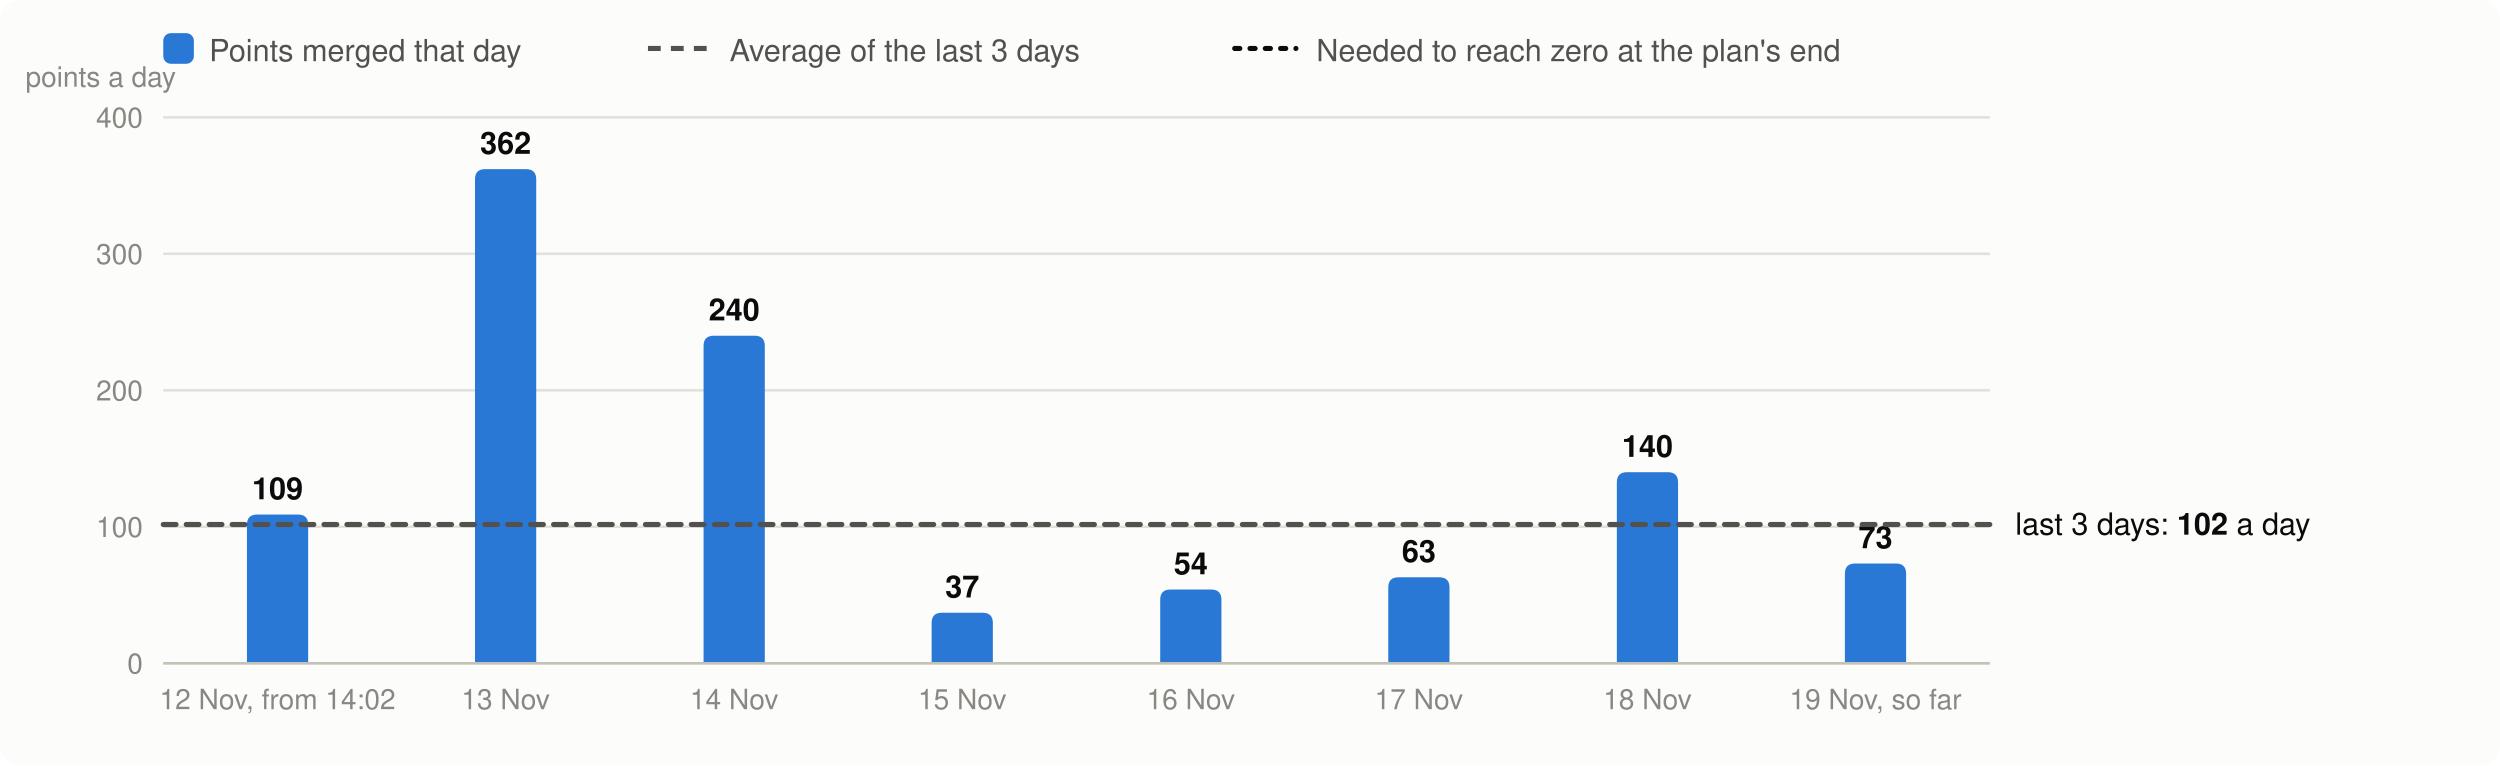
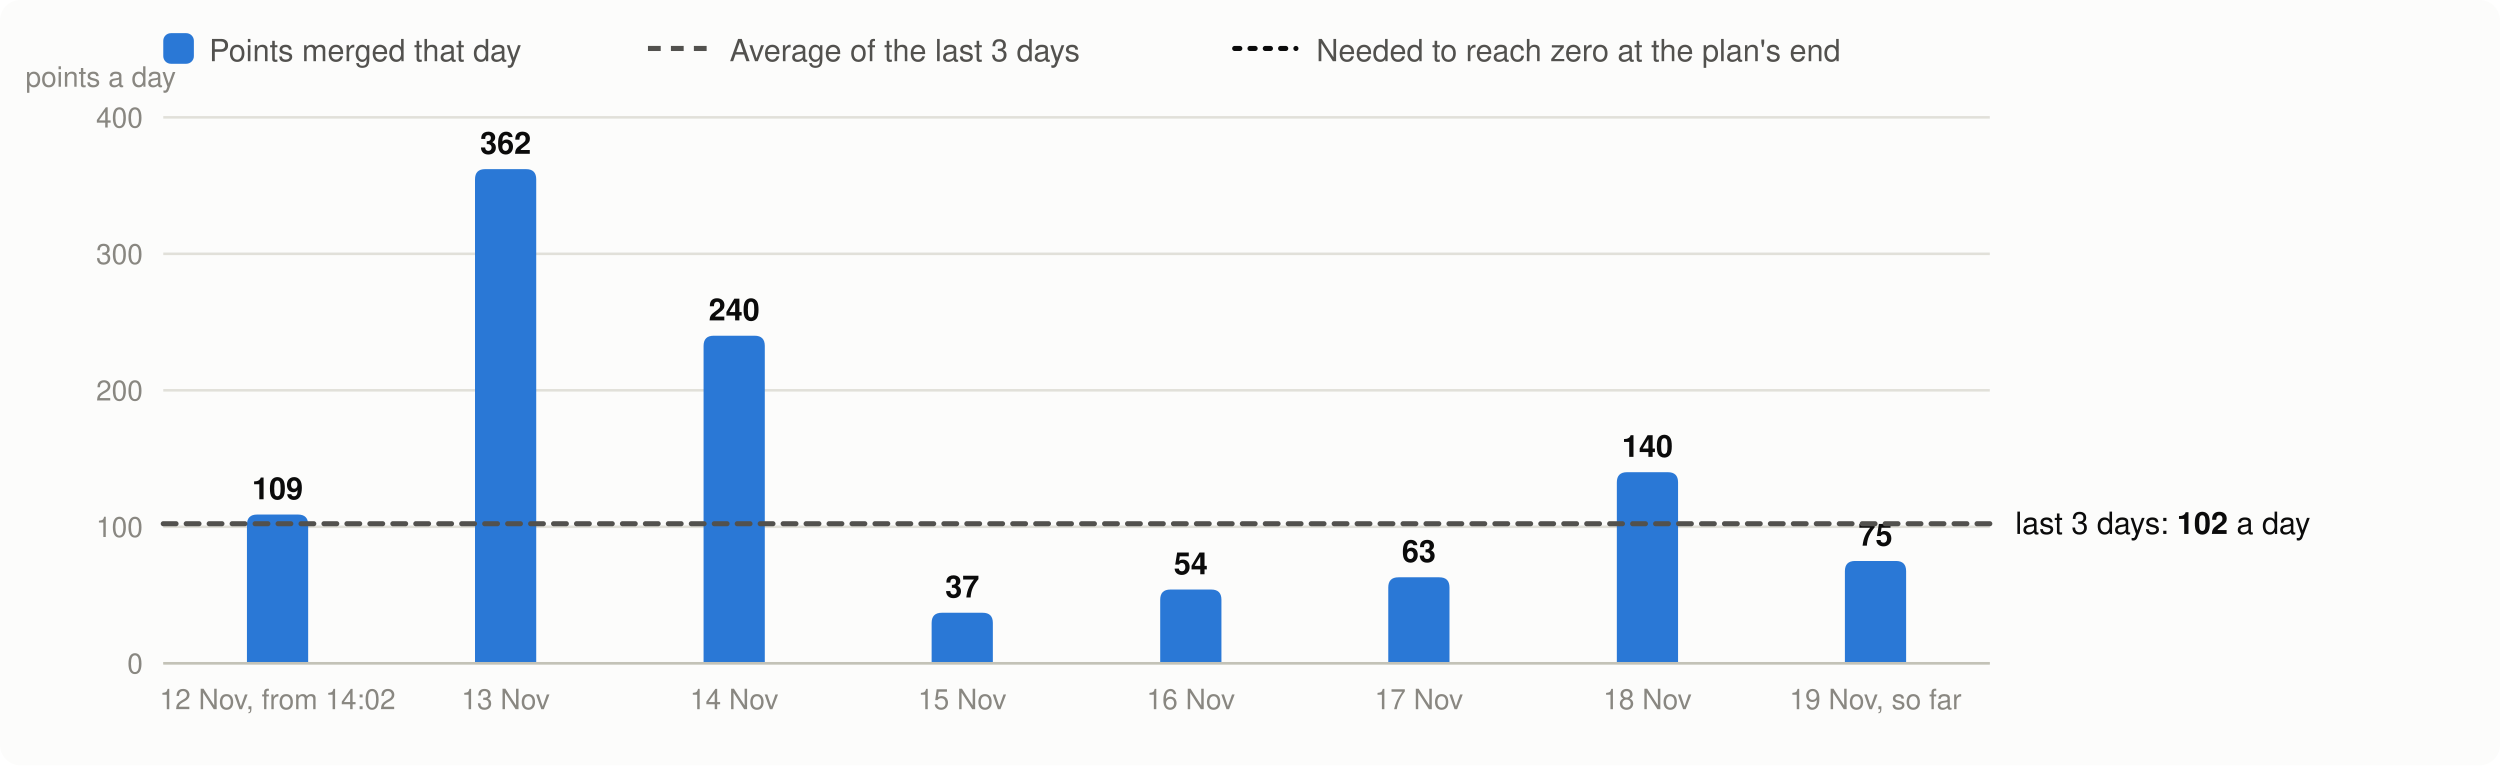
<svg xmlns="http://www.w3.org/2000/svg" viewBox="0 0 980 300" width="980" height="300" font-family="system-ui,-apple-system,Segoe UI,Helvetica,Arial,sans-serif" font-size="13" role="img" aria-label="Velocity: story points merged per day, the 3-day average and the velocity needed">
  <rect width="980" height="300" rx="8" fill="#fcfcfb" />
  <rect x="64" y="13" width="12" height="12" rx="3" fill="#2a78d6" />
  <text x="82" y="24" fill="#52514e" font-size="12">Points merged that day</text>
  <line x1="254" x2="278" y1="19" y2="19" stroke="#52514e" stroke-width="2" stroke-dasharray="5 4" />
  <text x="286" y="24" fill="#52514e" font-size="12">Average of the last 3 days</text>
  <line x1="484" x2="508" y1="19" y2="19" stroke="#0b0b0b" stroke-width="2" stroke-dasharray="2 4" stroke-linecap="round" />
  <text x="516" y="24" fill="#52514e" font-size="12">Needed to reach zero at the plan's end</text>
  <line x1="64" x2="780" y1="260.0" y2="260.0" stroke="#e1e0d9" />
  <text x="56" y="264.0" text-anchor="end" fill="#898781" font-size="11">0</text>
  <line x1="64" x2="780" y1="206.5" y2="206.5" stroke="#e1e0d9" />
  <text x="56" y="210.5" text-anchor="end" fill="#898781" font-size="11">100</text>
  <line x1="64" x2="780" y1="153.0" y2="153.0" stroke="#e1e0d9" />
  <text x="56" y="157.0" text-anchor="end" fill="#898781" font-size="11">200</text>
  <line x1="64" x2="780" y1="99.5" y2="99.5" stroke="#e1e0d9" />
  <text x="56" y="103.5" text-anchor="end" fill="#898781" font-size="11">300</text>
  <line x1="64" x2="780" y1="46.0" y2="46.0" stroke="#e1e0d9" />
  <text x="56" y="50.0" text-anchor="end" fill="#898781" font-size="11">400</text>
  <text x="10" y="34" fill="#898781" font-size="11">points a day</text>
  <path d="M96.8,260.0V205.7Q96.8,201.7 100.8,201.7H116.8Q120.8,201.7 120.8,205.7V260.0Z" fill="#2a78d6" />
  <text x="108.8" y="195.7" text-anchor="middle" fill="#0b0b0b" font-size="12" font-weight="600">109</text>
  <text x="108.8" y="278" text-anchor="middle" fill="#898781" font-size="11">12 Nov, from 14:02</text>
  <path d="M186.2,260.0V70.3Q186.2,66.3 190.2,66.3H206.2Q210.2,66.3 210.2,70.3V260.0Z" fill="#2a78d6" />
  <text x="198.2" y="60.3" text-anchor="middle" fill="#0b0b0b" font-size="12" font-weight="600">362</text>
  <text x="198.2" y="278" text-anchor="middle" fill="#898781" font-size="11">13 Nov</text>
  <path d="M275.8,260.0V135.6Q275.8,131.6 279.8,131.6H295.8Q299.8,131.6 299.8,135.6V260.0Z" fill="#2a78d6" />
  <text x="287.8" y="125.6" text-anchor="middle" fill="#0b0b0b" font-size="12" font-weight="600">240</text>
  <text x="287.8" y="278" text-anchor="middle" fill="#898781" font-size="11">14 Nov</text>
  <path d="M365.2,260.0V244.2Q365.2,240.2 369.2,240.2H385.2Q389.2,240.2 389.2,244.2V260.0Z" fill="#2a78d6" />
  <text x="377.2" y="234.2" text-anchor="middle" fill="#0b0b0b" font-size="12" font-weight="600">37</text>
  <text x="377.2" y="278" text-anchor="middle" fill="#898781" font-size="11">15 Nov</text>
  <path d="M454.8,260.0V235.1Q454.8,231.1 458.8,231.1H474.8Q478.8,231.1 478.8,235.1V260.0Z" fill="#2a78d6" />
  <text x="466.8" y="225.1" text-anchor="middle" fill="#0b0b0b" font-size="12" font-weight="600">54</text>
  <text x="466.8" y="278" text-anchor="middle" fill="#898781" font-size="11">16 Nov</text>
  <path d="M544.2,260.0V230.3Q544.2,226.3 548.2,226.3H564.2Q568.2,226.3 568.2,230.3V260.0Z" fill="#2a78d6" />
  <text x="556.2" y="220.3" text-anchor="middle" fill="#0b0b0b" font-size="12" font-weight="600">63</text>
  <text x="556.2" y="278" text-anchor="middle" fill="#898781" font-size="11">17 Nov</text>
  <path d="M633.8,260.0V189.1Q633.8,185.1 637.8,185.1H653.8Q657.8,185.1 657.8,189.1V260.0Z" fill="#2a78d6" />
  <text x="645.8" y="179.1" text-anchor="middle" fill="#0b0b0b" font-size="12" font-weight="600">140</text>
  <text x="645.8" y="278" text-anchor="middle" fill="#898781" font-size="11">18 Nov</text>
-   <path d="M723.2,260.0V224.9Q723.2,220.9 727.2,220.9H743.2Q747.2,220.9 747.2,224.9V260.0Z" fill="#2a78d6" />
-   <text x="735.2" y="214.9" text-anchor="middle" fill="#0b0b0b" font-size="12" font-weight="600">73</text>
+   <path d="M723.2,260.0V223.9Q723.2,219.9 727.2,219.9H743.2Q747.2,219.9 747.2,223.9V260.0Z" fill="#2a78d6" />
+   <text x="735.2" y="213.9" text-anchor="middle" fill="#0b0b0b" font-size="12" font-weight="600">75</text>
  <text x="735.2" y="278" text-anchor="middle" fill="#898781" font-size="11">19 Nov, so far</text>
  <line x1="64" x2="780" y1="260.0" y2="260.0" stroke="#c3c2b7" />
-   <line x1="64" x2="780" y1="205.6" y2="205.6" stroke="#52514e" stroke-width="2" stroke-dasharray="5 4" stroke-linecap="round" />
-   <text x="790" y="209.6" fill="#0b0b0b" font-size="12">last 3 days: <tspan font-weight="600">102</tspan> a day</text>
+   <line x1="64" x2="780" y1="205.3" y2="205.3" stroke="#52514e" stroke-width="2" stroke-dasharray="5 4" stroke-linecap="round" />
+   <text x="790" y="209.3" fill="#0b0b0b" font-size="12">last 3 days: <tspan font-weight="600">102</tspan> a day</text>
</svg>
